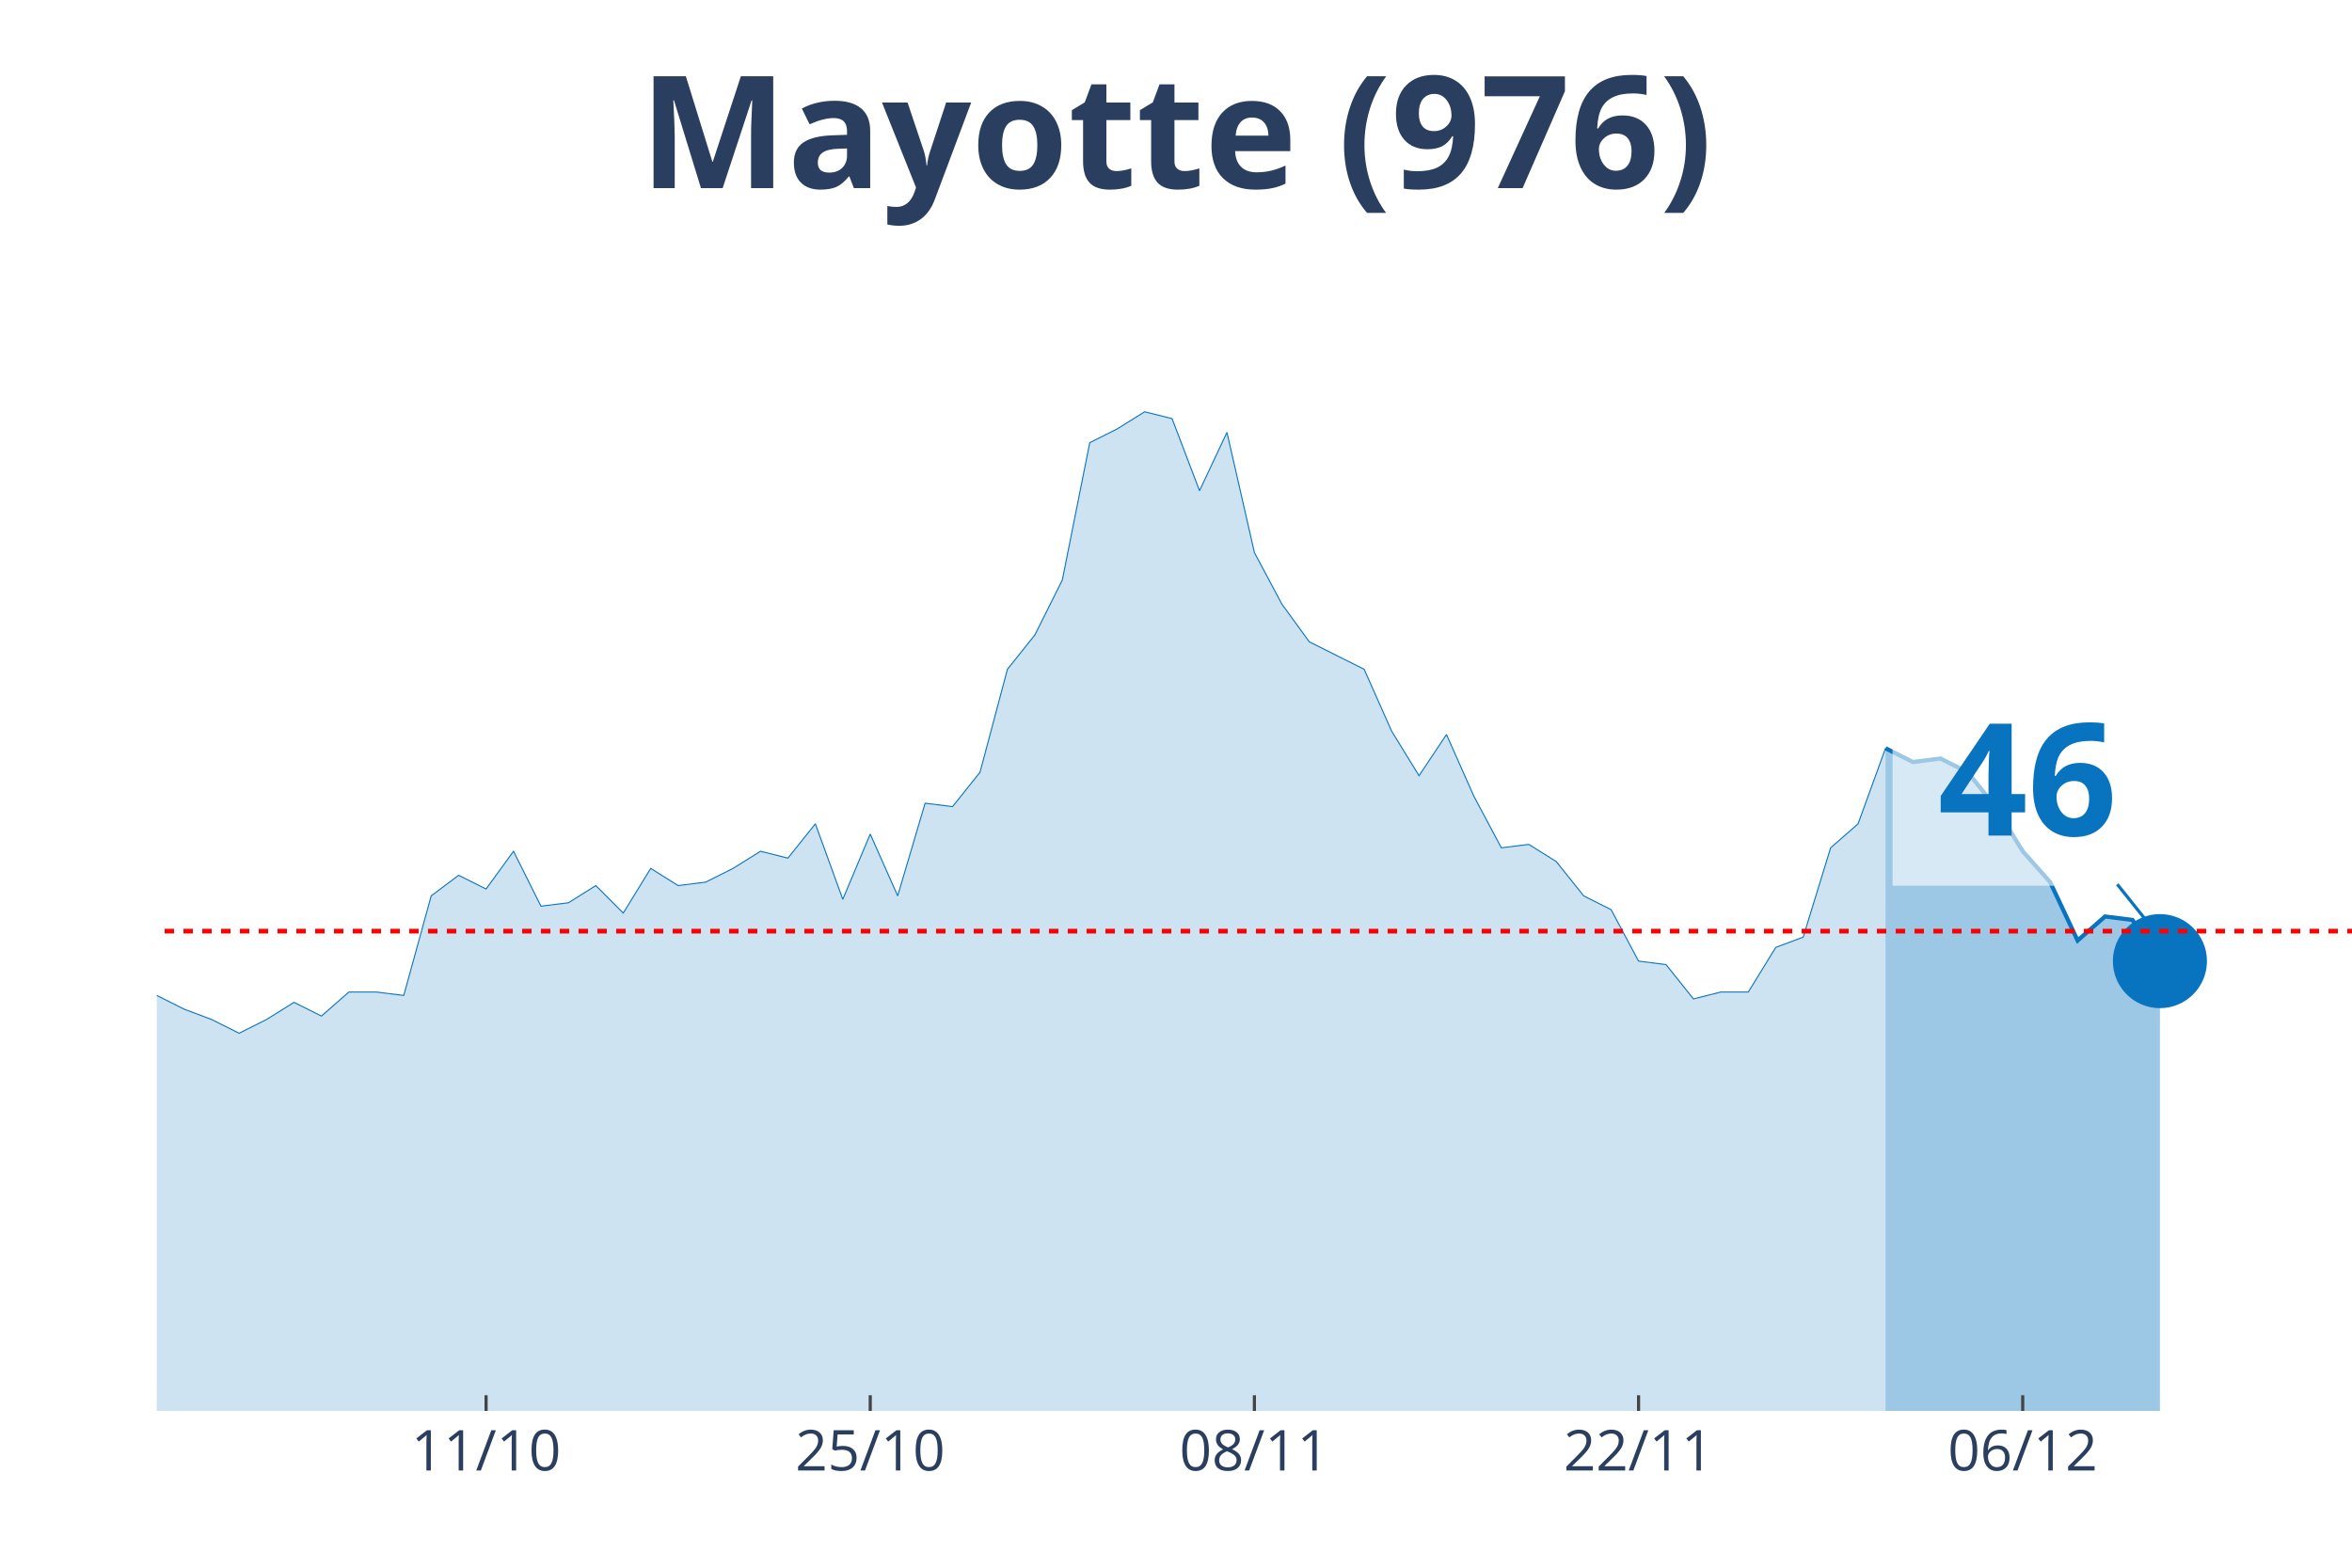
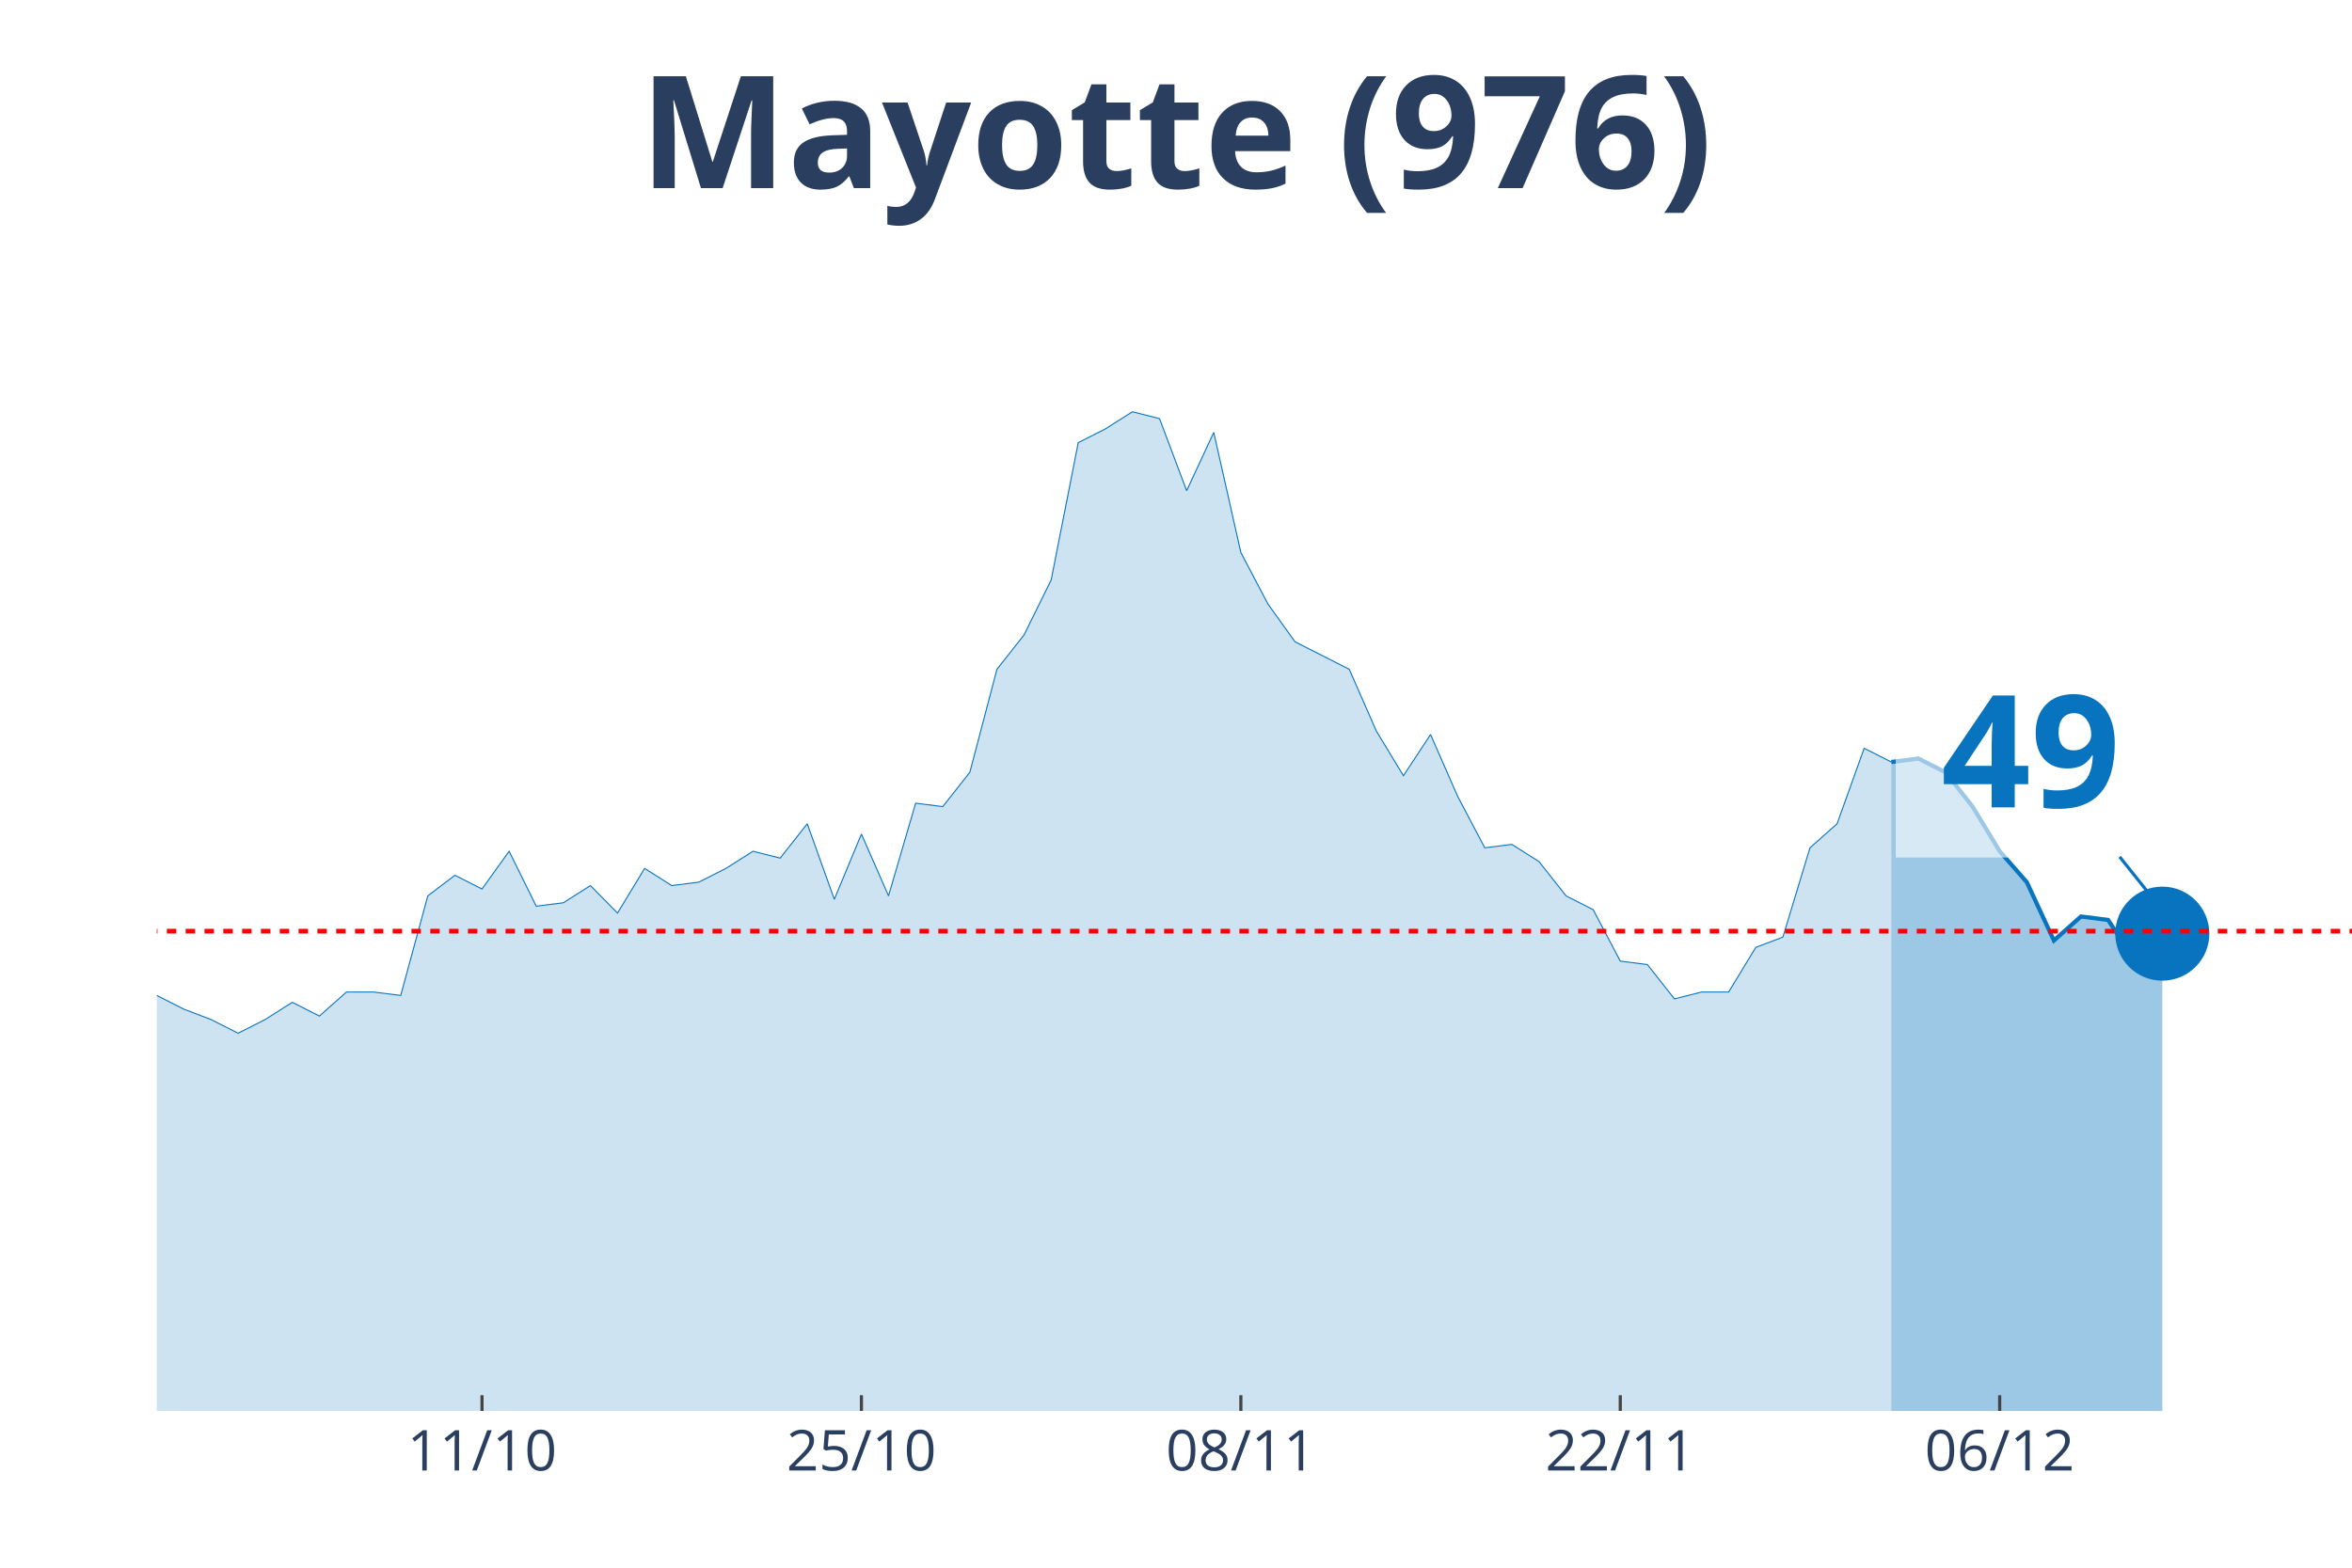
<svg xmlns="http://www.w3.org/2000/svg" class="main-svg" width="1125" height="750" style="" viewBox="0 0 750 500">
  <rect x="0" y="0" width="750" height="500" style="fill: rgb(0, 0, 0); fill-opacity: 0;" />
-   <defs id="defs-e13539">
+   <defs id="defs-1a5618">
    <g class="clips">
-       <clipPath id="clipe13539xyplot" class="plotclip">
+       <clipPath id="clip1a5618xyplot" class="plotclip">
        <rect width="700" height="380" />
      </clipPath>
-       <clipPath class="axesclip" id="clipe13539x">
+       <clipPath class="axesclip" id="clip1a5618x">
        <rect x="50" y="0" width="700" height="500" />
      </clipPath>
-       <clipPath class="axesclip" id="clipe13539y">
+       <clipPath class="axesclip" id="clip1a5618y">
        <rect x="0" y="70" width="750" height="380" />
      </clipPath>
-       <clipPath class="axesclip" id="clipe13539xy">
+       <clipPath class="axesclip" id="clip1a5618xy">
        <rect x="50" y="70" width="700" height="380" />
      </clipPath>
    </g>
    <g class="gradients" />
  </defs>
  <g class="bglayer">
    <rect class="bg" x="50" y="70" width="700" height="380" style="fill: rgb(0, 0, 0); fill-opacity: 0; stroke-width: 0;" />
  </g>
  <g class="layer-below">
    <g class="imagelayer" />
    <g class="shapelayer" />
  </g>
  <g class="cartesianlayer">
    <g class="subplot xy">
      <g class="layer-subplot">
        <g class="shapelayer" />
        <g class="imagelayer" />
      </g>
      <g class="gridlayer">
        <g class="x">
-           <path class="xgrid crisp" transform="translate(155,0)" d="M0,70v380" style="stroke: rgb(255, 255, 255); stroke-opacity: 1; stroke-width: 1px;" />
-           <path class="xgrid crisp" transform="translate(277.5,0)" d="M0,70v380" style="stroke: rgb(255, 255, 255); stroke-opacity: 1; stroke-width: 1px;" />
-           <path class="xgrid crisp" transform="translate(400,0)" d="M0,70v380" style="stroke: rgb(255, 255, 255); stroke-opacity: 1; stroke-width: 1px;" />
-           <path class="xgrid crisp" transform="translate(522.5,0)" d="M0,70v380" style="stroke: rgb(255, 255, 255); stroke-opacity: 1; stroke-width: 1px;" />
-           <path class="xgrid crisp" transform="translate(645,0)" d="M0,70v380" style="stroke: rgb(255, 255, 255); stroke-opacity: 1; stroke-width: 1px;" />
+           <path class="xgrid crisp" transform="translate(153.7,0)" d="M0,70v380" style="stroke: rgb(255, 255, 255); stroke-opacity: 1; stroke-width: 1px;" />
+           <path class="xgrid crisp" transform="translate(274.69,0)" d="M0,70v380" style="stroke: rgb(255, 255, 255); stroke-opacity: 1; stroke-width: 1px;" />
+           <path class="xgrid crisp" transform="translate(395.68,0)" d="M0,70v380" style="stroke: rgb(255, 255, 255); stroke-opacity: 1; stroke-width: 1px;" />
+           <path class="xgrid crisp" transform="translate(516.67,0)" d="M0,70v380" style="stroke: rgb(255, 255, 255); stroke-opacity: 1; stroke-width: 1px;" />
+           <path class="xgrid crisp" transform="translate(637.65,0)" d="M0,70v380" style="stroke: rgb(255, 255, 255); stroke-opacity: 1; stroke-width: 1px;" />
        </g>
        <g class="y" />
      </g>
      <g class="zerolinelayer" />
      <path class="xlines-below" />
      <path class="ylines-below" />
      <g class="overlines-below" />
      <g class="xaxislayer-below" />
      <g class="yaxislayer-below" />
      <g class="overaxes-below" />
-       <g class="plot" transform="translate(50, 70)" clip-path="url('#clipe13539xyplot')">
+       <g class="plot" transform="translate(50, 70)" clip-path="url('#clip1a5618xyplot')">
        <g class="scatterlayer mlayer">
-           <g class="trace scatter traceeb478f" style="stroke-miterlimit: 2;">
+           <g class="trace scatter tracefca68c" style="stroke-miterlimit: 2;">
            <g class="fills">
              <g>
-                 <path class="js-fill" d="M551.25,380L-1190,380L-1190,344.96L-1155,371.24L-1146.25,363.57L-1137.5,359.19L-1128.75,328.53L-1120,312.1L-1111.25,257.35L-1102.5,226.69L-1093.75,124.84L-1067.5,10.95L-1058.75,0L-1041.25,43.8L-1032.5,135.79L-1015,236.54L-1006.25,240.92L-988.75,235.45L-980,235.45L-953.75,223.4L-945,233.26L-936.25,233.26L-927.5,255.16L-918.75,247.49L-910,256.25L-866.25,235.45L-857.5,252.97L-840,239.83L-831.25,236.54L-805,261.73L-796.25,257.35L-752.5,320.86L-743.75,321.96L-726.25,328.53L-717.5,320.86L-673.75,283.63L-665,283.63L-647.5,286.92L-638.75,270.49L-630,283.63L-621.25,280.35L-577.5,284.73L-568.75,285.82L-560,288.01L-551.25,297.87L-542.5,291.3L-533.75,293.49L-525,289.11L-516.25,304.44L-481.25,288.01L-472.5,289.11L-446.25,285.82L-437.5,294.58L-420,296.77L-411.25,289.11L-393.75,290.2L-385,279.25L-332.5,291.3L-323.75,305.53L-306.25,288.01L-297.5,286.92L-288.75,290.2L-280,288.01L-271.25,283.63L-262.5,289.11L-253.75,278.16L-245,256.25L-236.25,256.25L-227.5,251.87L-218.75,232.16L-210,236.54L-201.25,226.69L-192.5,238.73L-183.75,254.06L-175,250.78L-157.5,252.97L-148.75,258.44L-140,256.25L-131.25,258.44L-122.5,249.68L-113.75,250.78L-105,257.35L-96.25,271.59L-87.5,277.06L-78.75,277.06L-70,269.39L-61.25,274.87L-35,268.3L-26.25,255.16L-17.5,251.87L-8.75,251.87L0,247.49L8.75,251.87L17.5,255.16L26.25,259.54L35,255.16L43.75,249.68L52.5,254.06L61.25,246.4L70,246.4L78.75,247.49L87.5,215.73L96.25,209.16L105,213.54L113.75,201.5L122.5,219.02L131.25,217.93L140,212.45L148.75,221.21L157.5,206.97L166.25,212.45L175,211.35L183.75,206.97L192.5,201.5L201.25,203.69L210,192.74L218.75,216.83L227.5,196.02L236.25,215.73L245,186.17L253.75,187.26L262.5,176.31L271.25,143.46L280,132.51L288.75,114.99L297.5,71.18L306.25,66.8L315,61.33L323.75,63.52L332.5,86.51L341.25,67.9L350,106.22L358.75,122.65L367.5,134.7L376.25,139.08L385,143.46L393.75,163.17L402.5,177.41L411.25,164.27L420,183.98L428.75,200.4L437.5,199.31L446.25,204.78L455,215.73L463.75,220.12L472.5,236.54L481.25,237.64L490,248.59L498.75,246.4L507.5,246.4L516.25,232.16L525,228.88L533.75,200.4L542.5,192.74L551.25,168.65" style="fill: rgb(8, 115, 191); fill-opacity: 0.2; stroke-width: 0;" />
+                 <path class="js-fill" d="M553.09,380L-1175.31,380L-1175.31,344.96L-1140.74,371.24L-1132.1,363.57L-1123.46,359.19L-1114.81,328.53L-1106.17,312.1L-1097.53,257.35L-1088.89,226.69L-1080.25,124.84L-1054.32,10.95L-1045.68,0L-1028.4,43.8L-1019.75,135.79L-1002.47,236.54L-993.83,240.92L-985.19,244.21L-976.54,235.45L-950.62,235.45L-941.98,223.4L-916.05,255.16L-907.41,247.49L-890.12,252.97L-881.48,251.87L-855.56,235.45L-846.91,252.97L-829.63,239.83L-820.99,236.54L-795.06,261.73L-786.42,257.35L-743.21,320.86L-734.57,321.96L-717.28,328.53L-708.64,320.86L-665.43,283.63L-656.79,283.63L-639.51,286.92L-630.86,270.49L-622.22,283.63L-613.58,280.35L-570.37,284.73L-561.73,285.82L-553.09,288.01L-544.44,297.87L-535.8,291.3L-527.16,293.49L-518.52,289.11L-509.88,304.44L-475.31,288.01L-466.67,289.11L-440.74,285.82L-432.1,294.58L-414.81,296.77L-406.17,289.11L-388.89,290.2L-380.25,279.25L-328.4,291.3L-319.75,305.53L-302.47,288.01L-293.83,286.92L-285.19,290.2L-276.54,288.01L-267.9,283.63L-259.26,289.11L-250.62,278.16L-241.98,256.25L-233.33,256.25L-224.69,251.87L-216.05,232.16L-207.41,236.54L-198.77,226.69L-190.12,238.73L-181.48,254.06L-172.84,250.78L-155.56,252.97L-146.91,258.44L-138.27,256.25L-129.63,258.44L-120.99,249.68L-112.35,250.78L-103.7,257.35L-95.06,271.59L-86.42,277.06L-77.78,277.06L-69.14,269.39L-60.49,274.87L-34.57,268.3L-25.93,255.16L-17.28,251.87L-8.64,251.87L0,247.49L8.64,251.87L17.28,255.16L25.93,259.54L34.57,255.16L43.21,249.68L51.85,254.06L60.49,246.4L69.14,246.4L77.78,247.49L86.42,215.73L95.06,209.16L103.7,213.54L112.35,201.5L120.99,219.02L129.63,217.93L138.27,212.45L146.91,221.21L155.56,206.97L164.2,212.45L172.84,211.35L181.48,206.97L190.12,201.5L198.77,203.69L207.41,192.74L216.05,216.83L224.69,196.02L233.33,215.73L241.98,186.17L250.62,187.26L259.26,176.31L267.9,143.46L276.54,132.51L285.19,114.99L293.83,71.18L302.47,66.8L311.11,61.33L319.75,63.52L328.4,86.51L337.04,67.9L345.68,106.22L354.32,122.65L362.96,134.7L371.6,139.08L380.25,143.46L388.89,163.17L397.53,177.41L406.17,164.27L414.81,183.98L423.46,200.4L432.1,199.31L440.74,204.78L449.38,215.73L458.02,220.12L466.67,236.54L475.31,237.64L483.95,248.59L492.59,246.4L501.23,246.4L509.88,232.16L518.52,228.88L527.16,200.4L535.8,192.74L544.44,168.65L553.09,173.03" style="fill: rgb(8, 115, 191); fill-opacity: 0.2; stroke-width: 0;" />
              </g>
            </g>
            <g class="errorbars" />
            <g class="lines">
-               <path class="js-line" d="M-1190,344.96L-1155,371.24L-1146.25,363.57L-1137.5,359.19L-1128.75,328.53L-1120,312.1L-1111.25,257.35L-1102.5,226.69L-1093.75,124.84L-1067.5,10.95L-1058.75,0L-1041.25,43.8L-1032.5,135.79L-1015,236.54L-1006.25,240.92L-988.75,235.45L-980,235.45L-953.75,223.4L-945,233.26L-936.25,233.26L-927.5,255.16L-918.75,247.49L-910,256.25L-866.25,235.45L-857.5,252.97L-840,239.83L-831.25,236.54L-805,261.73L-796.25,257.35L-752.5,320.86L-743.75,321.96L-726.25,328.53L-717.5,320.86L-673.75,283.63L-665,283.63L-647.5,286.92L-638.75,270.49L-630,283.63L-621.25,280.35L-577.5,284.73L-568.75,285.82L-560,288.01L-551.25,297.87L-542.5,291.3L-533.75,293.49L-525,289.11L-516.25,304.44L-481.25,288.01L-472.5,289.11L-446.25,285.82L-437.5,294.58L-420,296.77L-411.25,289.11L-393.75,290.2L-385,279.25L-332.5,291.3L-323.75,305.53L-306.25,288.01L-297.5,286.92L-288.75,290.2L-280,288.01L-271.25,283.63L-262.5,289.11L-253.75,278.16L-245,256.25L-236.25,256.25L-227.5,251.87L-218.75,232.16L-210,236.54L-201.25,226.69L-192.5,238.73L-183.75,254.06L-175,250.78L-157.5,252.97L-148.75,258.44L-140,256.25L-131.25,258.44L-122.5,249.68L-113.75,250.78L-105,257.35L-96.25,271.59L-87.5,277.06L-78.75,277.06L-70,269.39L-61.25,274.87L-35,268.3L-26.25,255.16L-17.5,251.87L-8.75,251.87L0,247.49L8.75,251.87L17.5,255.16L26.25,259.54L35,255.16L43.75,249.68L52.5,254.06L61.25,246.4L70,246.4L78.75,247.49L87.5,215.73L96.25,209.16L105,213.54L113.75,201.5L122.5,219.02L131.25,217.93L140,212.45L148.75,221.21L157.5,206.97L166.25,212.45L175,211.35L183.75,206.97L192.5,201.5L201.25,203.69L210,192.74L218.75,216.83L227.5,196.02L236.25,215.73L245,186.17L253.75,187.26L262.5,176.31L271.25,143.46L280,132.51L288.75,114.99L297.5,71.18L306.25,66.8L315,61.33L323.75,63.52L332.5,86.51L341.25,67.9L350,106.22L358.75,122.65L367.5,134.7L376.25,139.08L385,143.46L393.75,163.17L402.5,177.41L411.25,164.27L420,183.98L428.75,200.4L437.5,199.31L446.25,204.78L455,215.73L463.75,220.12L472.5,236.54L481.25,237.64L490,248.59L498.75,246.4L507.5,246.4L516.25,232.16L525,228.88L533.75,200.4L542.5,192.74L551.25,168.65" style="vector-effect: non-scaling-stroke; fill: none; stroke: rgb(8, 115, 191); stroke-opacity: 1; stroke-width: 0.5px; opacity: 1;" />
+               <path class="js-line" d="M-1175.31,344.96L-1140.74,371.24L-1132.1,363.57L-1123.46,359.19L-1114.81,328.53L-1106.17,312.1L-1097.53,257.35L-1088.89,226.69L-1080.25,124.84L-1054.32,10.95L-1045.68,0L-1028.4,43.8L-1019.75,135.79L-1002.47,236.54L-993.83,240.92L-985.19,244.21L-976.54,235.45L-950.62,235.45L-941.98,223.4L-916.05,255.16L-907.41,247.49L-890.12,252.97L-881.48,251.87L-855.56,235.45L-846.91,252.97L-829.63,239.83L-820.99,236.54L-795.06,261.73L-786.42,257.35L-743.21,320.86L-734.57,321.96L-717.28,328.53L-708.64,320.86L-665.43,283.63L-656.79,283.63L-639.51,286.92L-630.86,270.49L-622.22,283.63L-613.58,280.35L-570.37,284.73L-561.73,285.82L-553.09,288.01L-544.44,297.87L-535.8,291.3L-527.16,293.49L-518.52,289.11L-509.88,304.44L-475.31,288.01L-466.67,289.11L-440.74,285.82L-432.1,294.58L-414.81,296.77L-406.17,289.11L-388.89,290.2L-380.25,279.25L-328.4,291.3L-319.75,305.53L-302.47,288.01L-293.83,286.92L-285.19,290.2L-276.54,288.01L-267.9,283.63L-259.26,289.11L-250.62,278.16L-241.98,256.25L-233.33,256.25L-224.69,251.87L-216.05,232.16L-207.41,236.54L-198.77,226.69L-190.12,238.73L-181.48,254.06L-172.84,250.78L-155.56,252.97L-146.91,258.44L-138.27,256.25L-129.63,258.44L-120.99,249.68L-112.35,250.78L-103.7,257.35L-95.06,271.59L-86.42,277.06L-77.78,277.06L-69.14,269.39L-60.49,274.87L-34.57,268.3L-25.93,255.16L-17.28,251.87L-8.64,251.87L0,247.49L8.64,251.87L17.28,255.16L25.93,259.54L34.57,255.16L43.21,249.68L51.85,254.06L60.49,246.4L69.14,246.4L77.78,247.49L86.42,215.73L95.06,209.16L103.7,213.54L112.35,201.5L120.99,219.02L129.63,217.93L138.27,212.45L146.91,221.21L155.56,206.97L164.2,212.45L172.84,211.35L181.48,206.97L190.12,201.5L198.77,203.69L207.41,192.74L216.05,216.83L224.69,196.02L233.33,215.73L241.98,186.17L250.62,187.26L259.26,176.31L267.9,143.46L276.54,132.51L285.19,114.99L293.83,71.18L302.47,66.8L311.11,61.33L319.75,63.52L328.4,86.51L337.04,67.9L345.68,106.22L354.32,122.65L362.96,134.7L371.6,139.08L380.25,143.46L388.89,163.17L397.53,177.41L406.17,164.27L414.81,183.98L423.46,200.4L432.1,199.31L440.74,204.78L449.38,215.73L458.02,220.12L466.67,236.54L475.31,237.64L483.95,248.59L492.59,246.4L501.23,246.4L509.88,232.16L518.52,228.88L527.16,200.4L535.8,192.74L544.44,168.65L553.09,173.03" style="vector-effect: non-scaling-stroke; fill: none; stroke: rgb(8, 115, 191); stroke-opacity: 1; stroke-width: 0.5px; opacity: 1;" />
            </g>
            <g class="points" />
            <g class="text" />
          </g>
-           <g class="trace scatter trace4cf648" style="stroke-miterlimit: 2;">
+           <g class="trace scatter tracec6acd6" style="stroke-miterlimit: 2;">
            <g class="fills">
              <g>
-                 <path class="js-fill" d="M638.75,380L551.25,380L551.25,168.65L560,173.03L568.75,171.93L577.5,176.31L586.25,187.26L595,201.5L603.75,211.35L612.5,229.97L621.25,222.31L630,223.4L638.75,236.54" style="fill: rgb(8, 115, 191); fill-opacity: 0.4; stroke-width: 0;" />
+                 <path class="js-fill" d="M639.51,380L553.09,380L553.09,173.03L561.73,171.93L570.37,176.31L579.01,187.26L587.65,201.5L596.3,211.35L604.94,229.97L613.58,222.31L622.22,223.4L630.86,236.54L639.51,227.78" style="fill: rgb(8, 115, 191); fill-opacity: 0.4; stroke-width: 0;" />
              </g>
            </g>
            <g class="errorbars" />
            <g class="lines">
-               <path class="js-line" d="M551.25,168.65L560,173.03L568.75,171.93L577.5,176.31L586.25,187.26L595,201.5L603.75,211.35L612.5,229.97L621.25,222.31L630,223.4L638.75,236.54" style="vector-effect: non-scaling-stroke; fill: none; stroke: rgb(8, 115, 191); stroke-opacity: 1; stroke-width: 2px; opacity: 1;" />
+               <path class="js-line" d="M553.09,173.03L561.73,171.93L570.37,176.31L579.01,187.26L587.65,201.5L596.3,211.35L604.94,229.97L613.58,222.31L622.22,223.4L630.86,236.54L639.51,227.78" style="vector-effect: non-scaling-stroke; fill: none; stroke: rgb(8, 115, 191); stroke-opacity: 1; stroke-width: 2px; opacity: 1;" />
            </g>
            <g class="points" />
            <g class="text" />
          </g>
-           <g class="trace scatter trace10af34" style="stroke-miterlimit: 2; opacity: 1;">
+           <g class="trace scatter tracee952cf" style="stroke-miterlimit: 2; opacity: 1;">
            <g class="fills" />
            <g class="errorbars" />
            <g class="lines" />
            <g class="points">
-               <path class="point" transform="translate(638.75,236.54)" d="M15,0A15,15 0 1,1 0,-15A15,15 0 0,1 15,0Z" style="opacity: 1; stroke-width: 0px; fill: rgb(8, 115, 191); fill-opacity: 1;" />
+               <path class="point" transform="translate(639.51,227.78)" d="M15,0A15,15 0 1,1 0,-15A15,15 0 0,1 15,0Z" style="opacity: 1; stroke-width: 0px; fill: rgb(8, 115, 191); fill-opacity: 1;" />
            </g>
            <g class="text" />
          </g>
        </g>
      </g>
      <g class="overplot" />
      <path class="xlines-above crisp" style="fill: none; stroke-width: 1px; stroke: rgb(0, 0, 0); stroke-opacity: 0;" d="" />
      <path class="ylines-above crisp" style="fill: none;" d="M0,0" />
      <g class="overlines-above" />
      <g class="xaxislayer-above">
-         <path class="xtick ticks crisp" d="M0,450v-5" transform="translate(155,0)" style="stroke: rgb(68, 68, 68); stroke-opacity: 1; stroke-width: 1px;" />
-         <path class="xtick ticks crisp" d="M0,450v-5" transform="translate(277.5,0)" style="stroke: rgb(68, 68, 68); stroke-opacity: 1; stroke-width: 1px;" />
-         <path class="xtick ticks crisp" d="M0,450v-5" transform="translate(400,0)" style="stroke: rgb(68, 68, 68); stroke-opacity: 1; stroke-width: 1px;" />
-         <path class="xtick ticks crisp" d="M0,450v-5" transform="translate(522.5,0)" style="stroke: rgb(68, 68, 68); stroke-opacity: 1; stroke-width: 1px;" />
-         <path class="xtick ticks crisp" d="M0,450v-5" transform="translate(645,0)" style="stroke: rgb(68, 68, 68); stroke-opacity: 1; stroke-width: 1px;" />
+         <path class="xtick ticks crisp" d="M0,450v-5" transform="translate(153.7,0)" style="stroke: rgb(68, 68, 68); stroke-opacity: 1; stroke-width: 1px;" />
+         <path class="xtick ticks crisp" d="M0,450v-5" transform="translate(274.69,0)" style="stroke: rgb(68, 68, 68); stroke-opacity: 1; stroke-width: 1px;" />
+         <path class="xtick ticks crisp" d="M0,450v-5" transform="translate(395.68,0)" style="stroke: rgb(68, 68, 68); stroke-opacity: 1; stroke-width: 1px;" />
+         <path class="xtick ticks crisp" d="M0,450v-5" transform="translate(516.67,0)" style="stroke: rgb(68, 68, 68); stroke-opacity: 1; stroke-width: 1px;" />
+         <path class="xtick ticks crisp" d="M0,450v-5" transform="translate(637.65,0)" style="stroke: rgb(68, 68, 68); stroke-opacity: 1; stroke-width: 1px;" />
        <g class="xtick">
-           <text text-anchor="middle" x="0" y="469" transform="translate(155,0)" style="font-family: 'Open Sans', verdana, arial, sans-serif; font-size: 18px; fill: rgb(42, 63, 95); fill-opacity: 1; white-space: pre;">11/10</text>
+           <text text-anchor="middle" x="0" y="469" transform="translate(153.7,0)" style="font-family: 'Open Sans', verdana, arial, sans-serif; font-size: 18px; fill: rgb(42, 63, 95); fill-opacity: 1; white-space: pre;">11/10</text>
        </g>
        <g class="xtick">
-           <text text-anchor="middle" x="0" y="469" transform="translate(277.5,0)" style="font-family: 'Open Sans', verdana, arial, sans-serif; font-size: 18px; fill: rgb(42, 63, 95); fill-opacity: 1; white-space: pre;">25/10</text>
+           <text text-anchor="middle" x="0" y="469" transform="translate(274.69,0)" style="font-family: 'Open Sans', verdana, arial, sans-serif; font-size: 18px; fill: rgb(42, 63, 95); fill-opacity: 1; white-space: pre;">25/10</text>
        </g>
        <g class="xtick">
-           <text text-anchor="middle" x="0" y="469" transform="translate(400,0)" style="font-family: 'Open Sans', verdana, arial, sans-serif; font-size: 18px; fill: rgb(42, 63, 95); fill-opacity: 1; white-space: pre;">08/11</text>
+           <text text-anchor="middle" x="0" y="469" transform="translate(395.68,0)" style="font-family: 'Open Sans', verdana, arial, sans-serif; font-size: 18px; fill: rgb(42, 63, 95); fill-opacity: 1; white-space: pre;">08/11</text>
        </g>
        <g class="xtick">
-           <text text-anchor="middle" x="0" y="469" transform="translate(522.5,0)" style="font-family: 'Open Sans', verdana, arial, sans-serif; font-size: 18px; fill: rgb(42, 63, 95); fill-opacity: 1; white-space: pre;">22/11</text>
+           <text text-anchor="middle" x="0" y="469" transform="translate(516.67,0)" style="font-family: 'Open Sans', verdana, arial, sans-serif; font-size: 18px; fill: rgb(42, 63, 95); fill-opacity: 1; white-space: pre;">22/11</text>
        </g>
        <g class="xtick">
-           <text text-anchor="middle" x="0" y="469" transform="translate(645,0)" style="font-family: 'Open Sans', verdana, arial, sans-serif; font-size: 18px; fill: rgb(42, 63, 95); fill-opacity: 1; white-space: pre;">06/12</text>
+           <text text-anchor="middle" x="0" y="469" transform="translate(637.65,0)" style="font-family: 'Open Sans', verdana, arial, sans-serif; font-size: 18px; fill: rgb(42, 63, 95); fill-opacity: 1; white-space: pre;">06/12</text>
        </g>
      </g>
      <g class="yaxislayer-above" />
      <g class="overaxes-above" />
    </g>
  </g>
  <g class="polarlayer" />
  <g class="ternarylayer" />
  <g class="geolayer" />
  <g class="funnelarealayer" />
  <g class="pielayer" />
  <g class="treemaplayer" />
  <g class="sunburstlayer" />
  <g class="glimages" />
-   <defs id="topdefs-e13539">
+   <defs id="topdefs-1a5618">
    <g class="clips" />
  </defs>
  <g class="layer-above">
    <g class="imagelayer" />
    <g class="shapelayer">
-       <path data-index="0" fill-rule="evenodd" d="M-4867.5,296.98L1528.75,296.98" clip-path="url('#clipe13539xy')" style="opacity: 1; stroke: rgb(255, 0, 0); stroke-opacity: 1; fill: rgb(0, 0, 0); fill-opacity: 0; stroke-dasharray: 3px, 3px; stroke-width: 1.5px;" />
+       <path data-index="0" fill-rule="evenodd" d="M-4806.79,296.98L1510.49,296.98" clip-path="url('#clip1a5618xy')" style="opacity: 1; stroke: rgb(255, 0, 0); stroke-opacity: 1; fill: rgb(0, 0, 0); fill-opacity: 0; stroke-dasharray: 3px, 3px; stroke-width: 1.5px;" />
    </g>
  </g>
  <g class="infolayer">
    <g class="g-gtitle">
      <text class="gtitle" x="375" y="25" text-anchor="middle" dy="0.7em" style="font-family: 'Open Sans', verdana, arial, sans-serif; font-size: 50px; fill: rgb(42, 63, 95); opacity: 1; font-weight: normal; white-space: pre;">
        <tspan style="font-weight:bold">Mayotte (976)</tspan>
      </text>
    </g>
    <g class="g-xtitle" />
    <g class="annotation" data-index="0" style="opacity: 1;">
-       <g class="annotation-text-g" transform="rotate(0,646.75,246.54)">
-         <g class="cursor-pointer" transform="translate(603, 211)">
+       <g class="annotation-text-g" transform="rotate(0,647.51,237.78)">
+         <g class="cursor-pointer" transform="translate(604, 202)">
          <rect class="bg" x="0.5" y="0.5" width="86" height="71" style="stroke-width: 1px; stroke: rgb(0, 0, 0); stroke-opacity: 0; fill: rgb(255, 255, 255); fill-opacity: 0.6;" />
          <text class="annotation-text" text-anchor="middle" x="43.531" y="55.5" style="font-family: 'Open Sans', verdana, arial, sans-serif; font-size: 50px; fill: rgb(8, 115, 191); fill-opacity: 1; white-space: pre;">
-             <tspan style="font-weight:bold">46 </tspan>
+             <tspan style="font-weight:bold">49 </tspan>
          </text>
        </g>
      </g>
      <g class="annotation-arrow-g" style="opacity: 1;">
-         <path d="M675.15,282.04L686.75,296.54" style="stroke-width: 1px; stroke: rgb(8, 115, 191); stroke-opacity: 1; stroke-dasharray: 0px, 0px, 18.569px, 18.569px;" />
+         <path d="M675.91,273.28L687.51,287.78" style="stroke-width: 1px; stroke: rgb(8, 115, 191); stroke-opacity: 1; stroke-dasharray: 0px, 0px, 18.569px, 18.569px;" />
      </g>
    </g>
  </g>
</svg>
